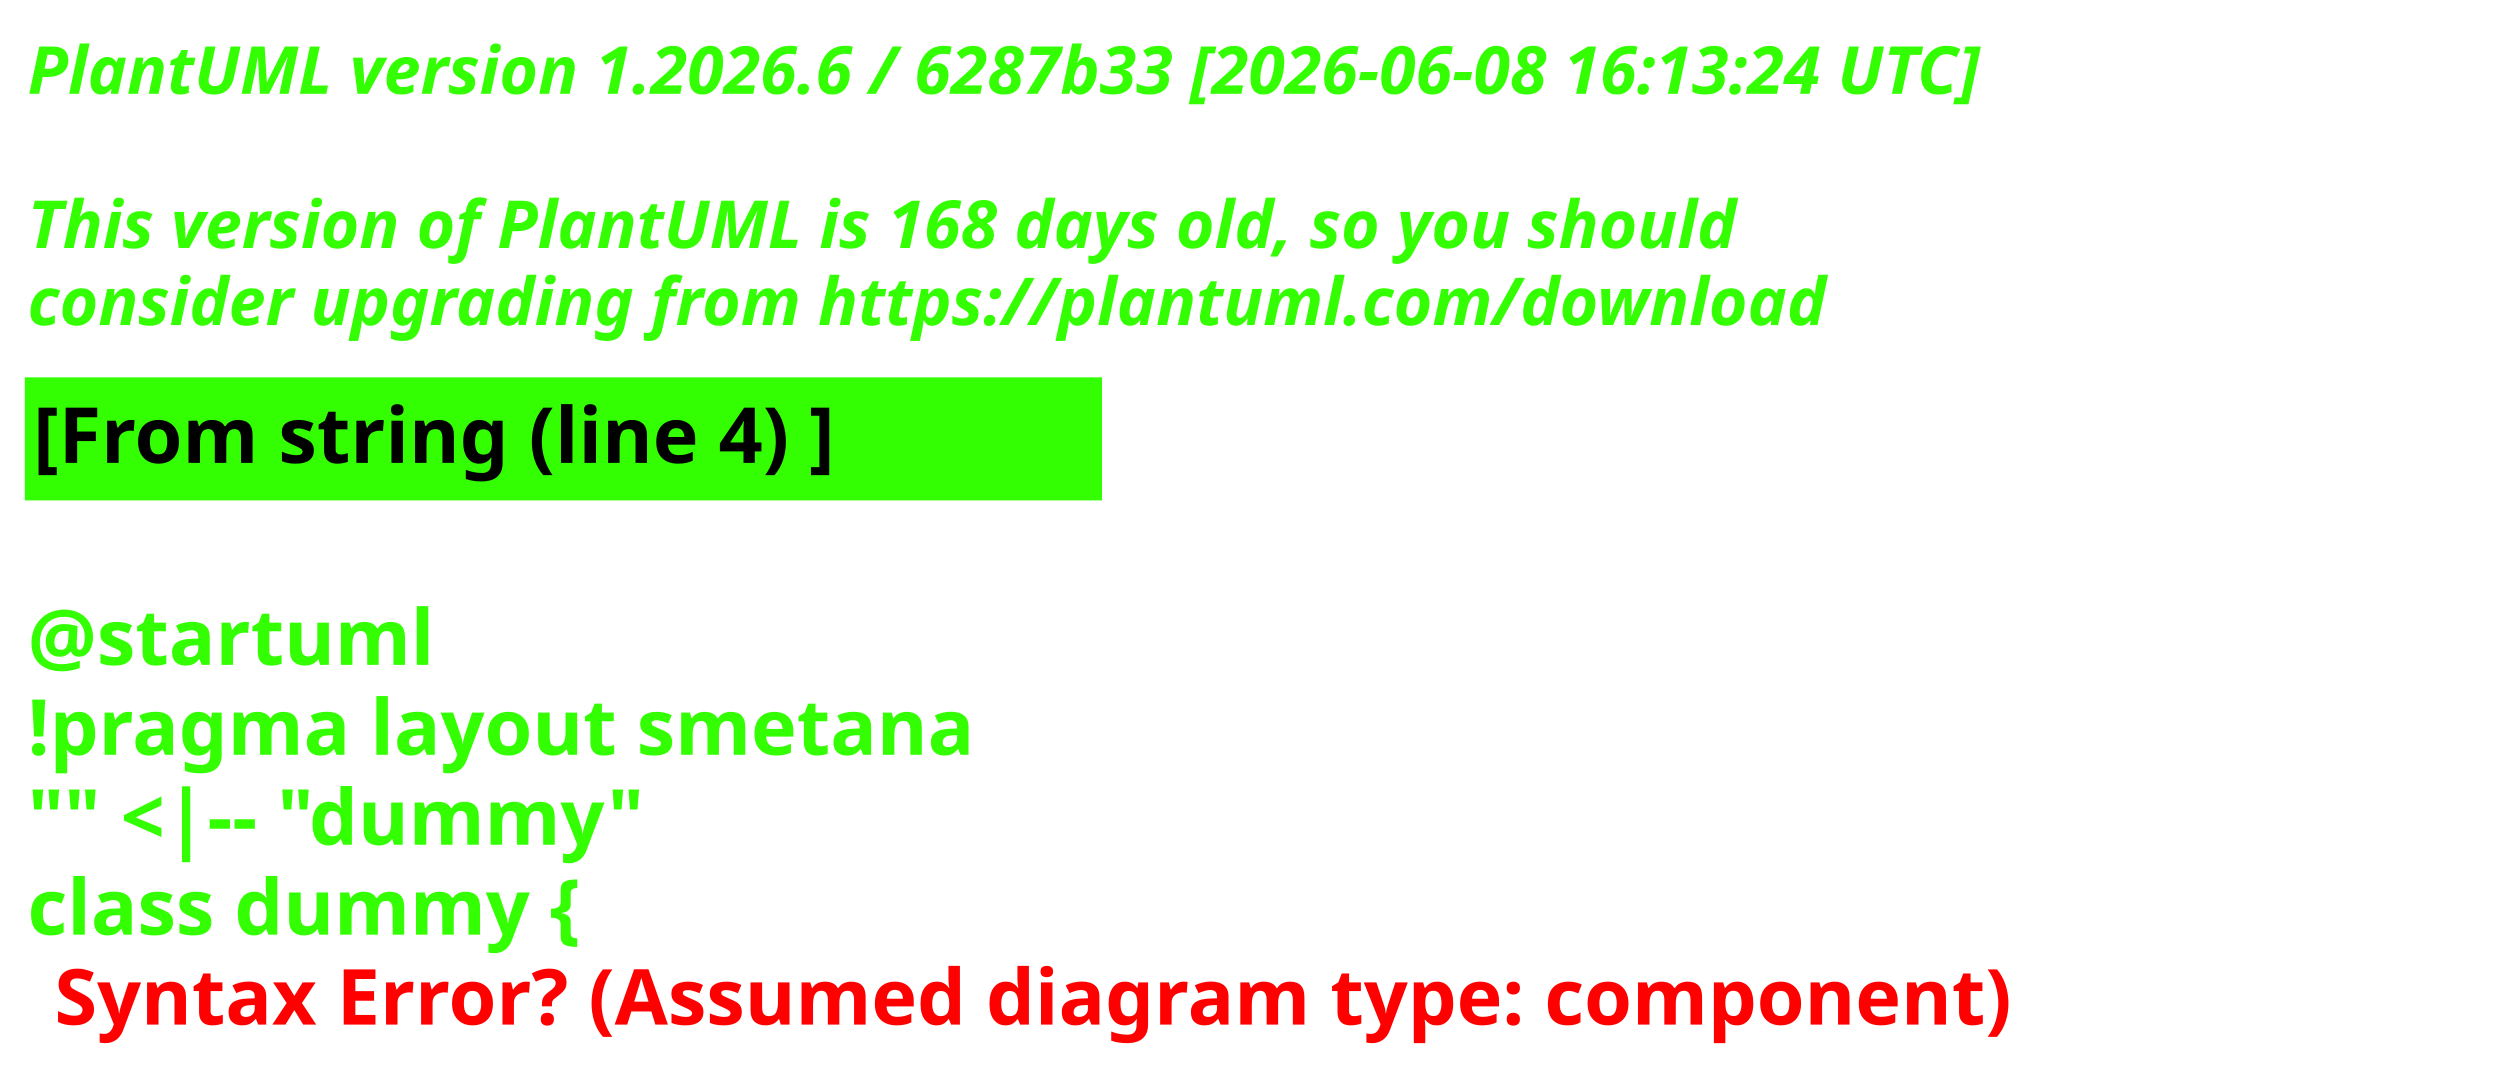
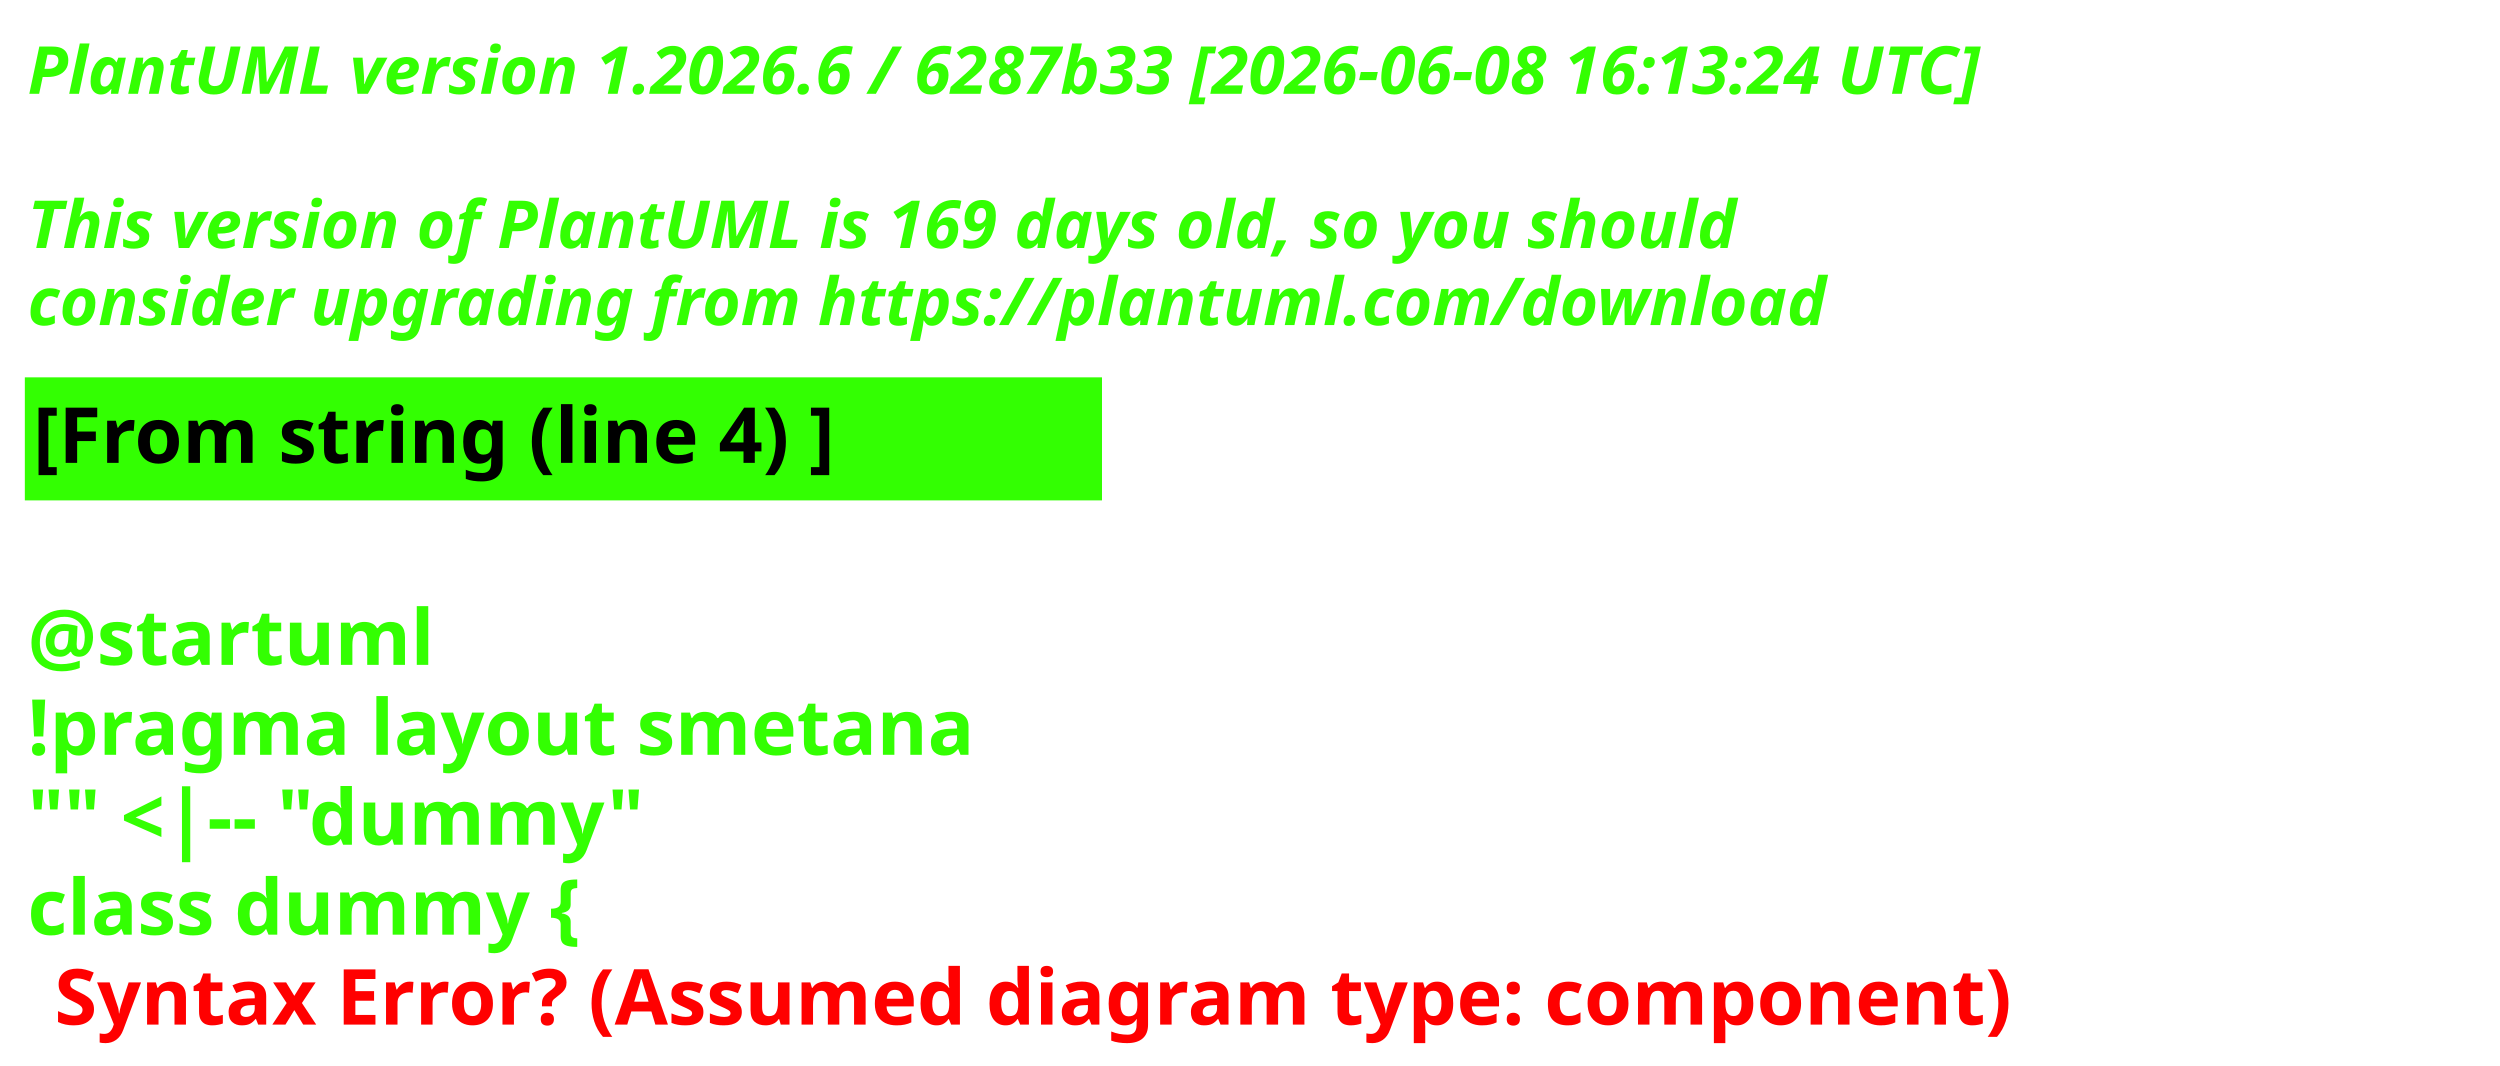
<svg xmlns="http://www.w3.org/2000/svg" contentStyleType="text/css" height="193px" preserveAspectRatio="none" style="width:453px;height:193px;background:#000000;" version="1.1" viewBox="0 0 453 193" width="453px" zoomAndPan="magnify">
  <defs />
  <g>
    <text fill="#33FF02" font-family="sans-serif" font-size="12" font-style="italic" font-weight="700" lengthAdjust="spacing" textLength="440.227" x="5" y="17">PlantUML version 1.2026.6 / 6287b33 [2026-06-08 16:13:24 UTC]</text>
    <text fill="#33FF02" font-family="sans-serif" font-size="12" font-style="italic" font-weight="700" lengthAdjust="spacing" textLength="4.178" x="5" y="30.969"> </text>
-     <text fill="#33FF02" font-family="sans-serif" font-size="12" font-style="italic" font-weight="700" lengthAdjust="spacing" textLength="376.4" x="5" y="44.938">This version of PlantUML is 168 days old, so you should</text>
+     <text fill="#33FF02" font-family="sans-serif" font-size="12" font-style="italic" font-weight="700" lengthAdjust="spacing" textLength="376.4" x="5" y="44.938">This version of PlantUML is 169 days old, so you should</text>
    <text fill="#33FF02" font-family="sans-serif" font-size="12" font-style="italic" font-weight="700" lengthAdjust="spacing" textLength="383.66" x="5" y="58.906">consider upgrading from https://plantuml.com/download</text>
    <rect fill="#33FF02" height="21.297" style="stroke:#33FF02;stroke-width:1;" width="194.182" x="5" y="68.875" />
    <text fill="#000000" font-family="sans-serif" font-size="14" font-weight="700" lengthAdjust="spacing" textLength="171.281" x="6" y="83.875">[From string (line 4) ]</text>
    <text fill="#33FF02" font-family="sans-serif" font-size="14" font-weight="700" lengthAdjust="spacing" textLength="4.874" x="5" y="104.172"> </text>
    <text fill="#33FF02" font-family="sans-serif" font-size="14" font-weight="700" lengthAdjust="spacing" textLength="81.423" x="5" y="120.469">@startuml</text>
    <text fill="#33FF02" font-family="sans-serif" font-size="14" font-weight="700" lengthAdjust="spacing" textLength="194.182" x="5" y="136.766">!pragma layout smetana</text>
    <text fill="#33FF02" font-family="sans-serif" font-size="14" font-weight="700" lengthAdjust="spacing" textLength="125.679" x="5" y="153.062">"" &lt;|-- "dummy"</text>
    <text fill="#33FF02" font-family="sans-serif" font-size="14" font-weight="700" lengthAdjust="spacing" text-decoration="wavy underline" textLength="117.216" x="5" y="169.359">class dummy {</text>
    <text fill="#FF0000" font-family="sans-serif" font-size="14" font-weight="700" lengthAdjust="spacing" textLength="405.528" x="9.874" y="185.656">Syntax Error? (Assumed diagram type: component)</text>
  </g>
</svg>
